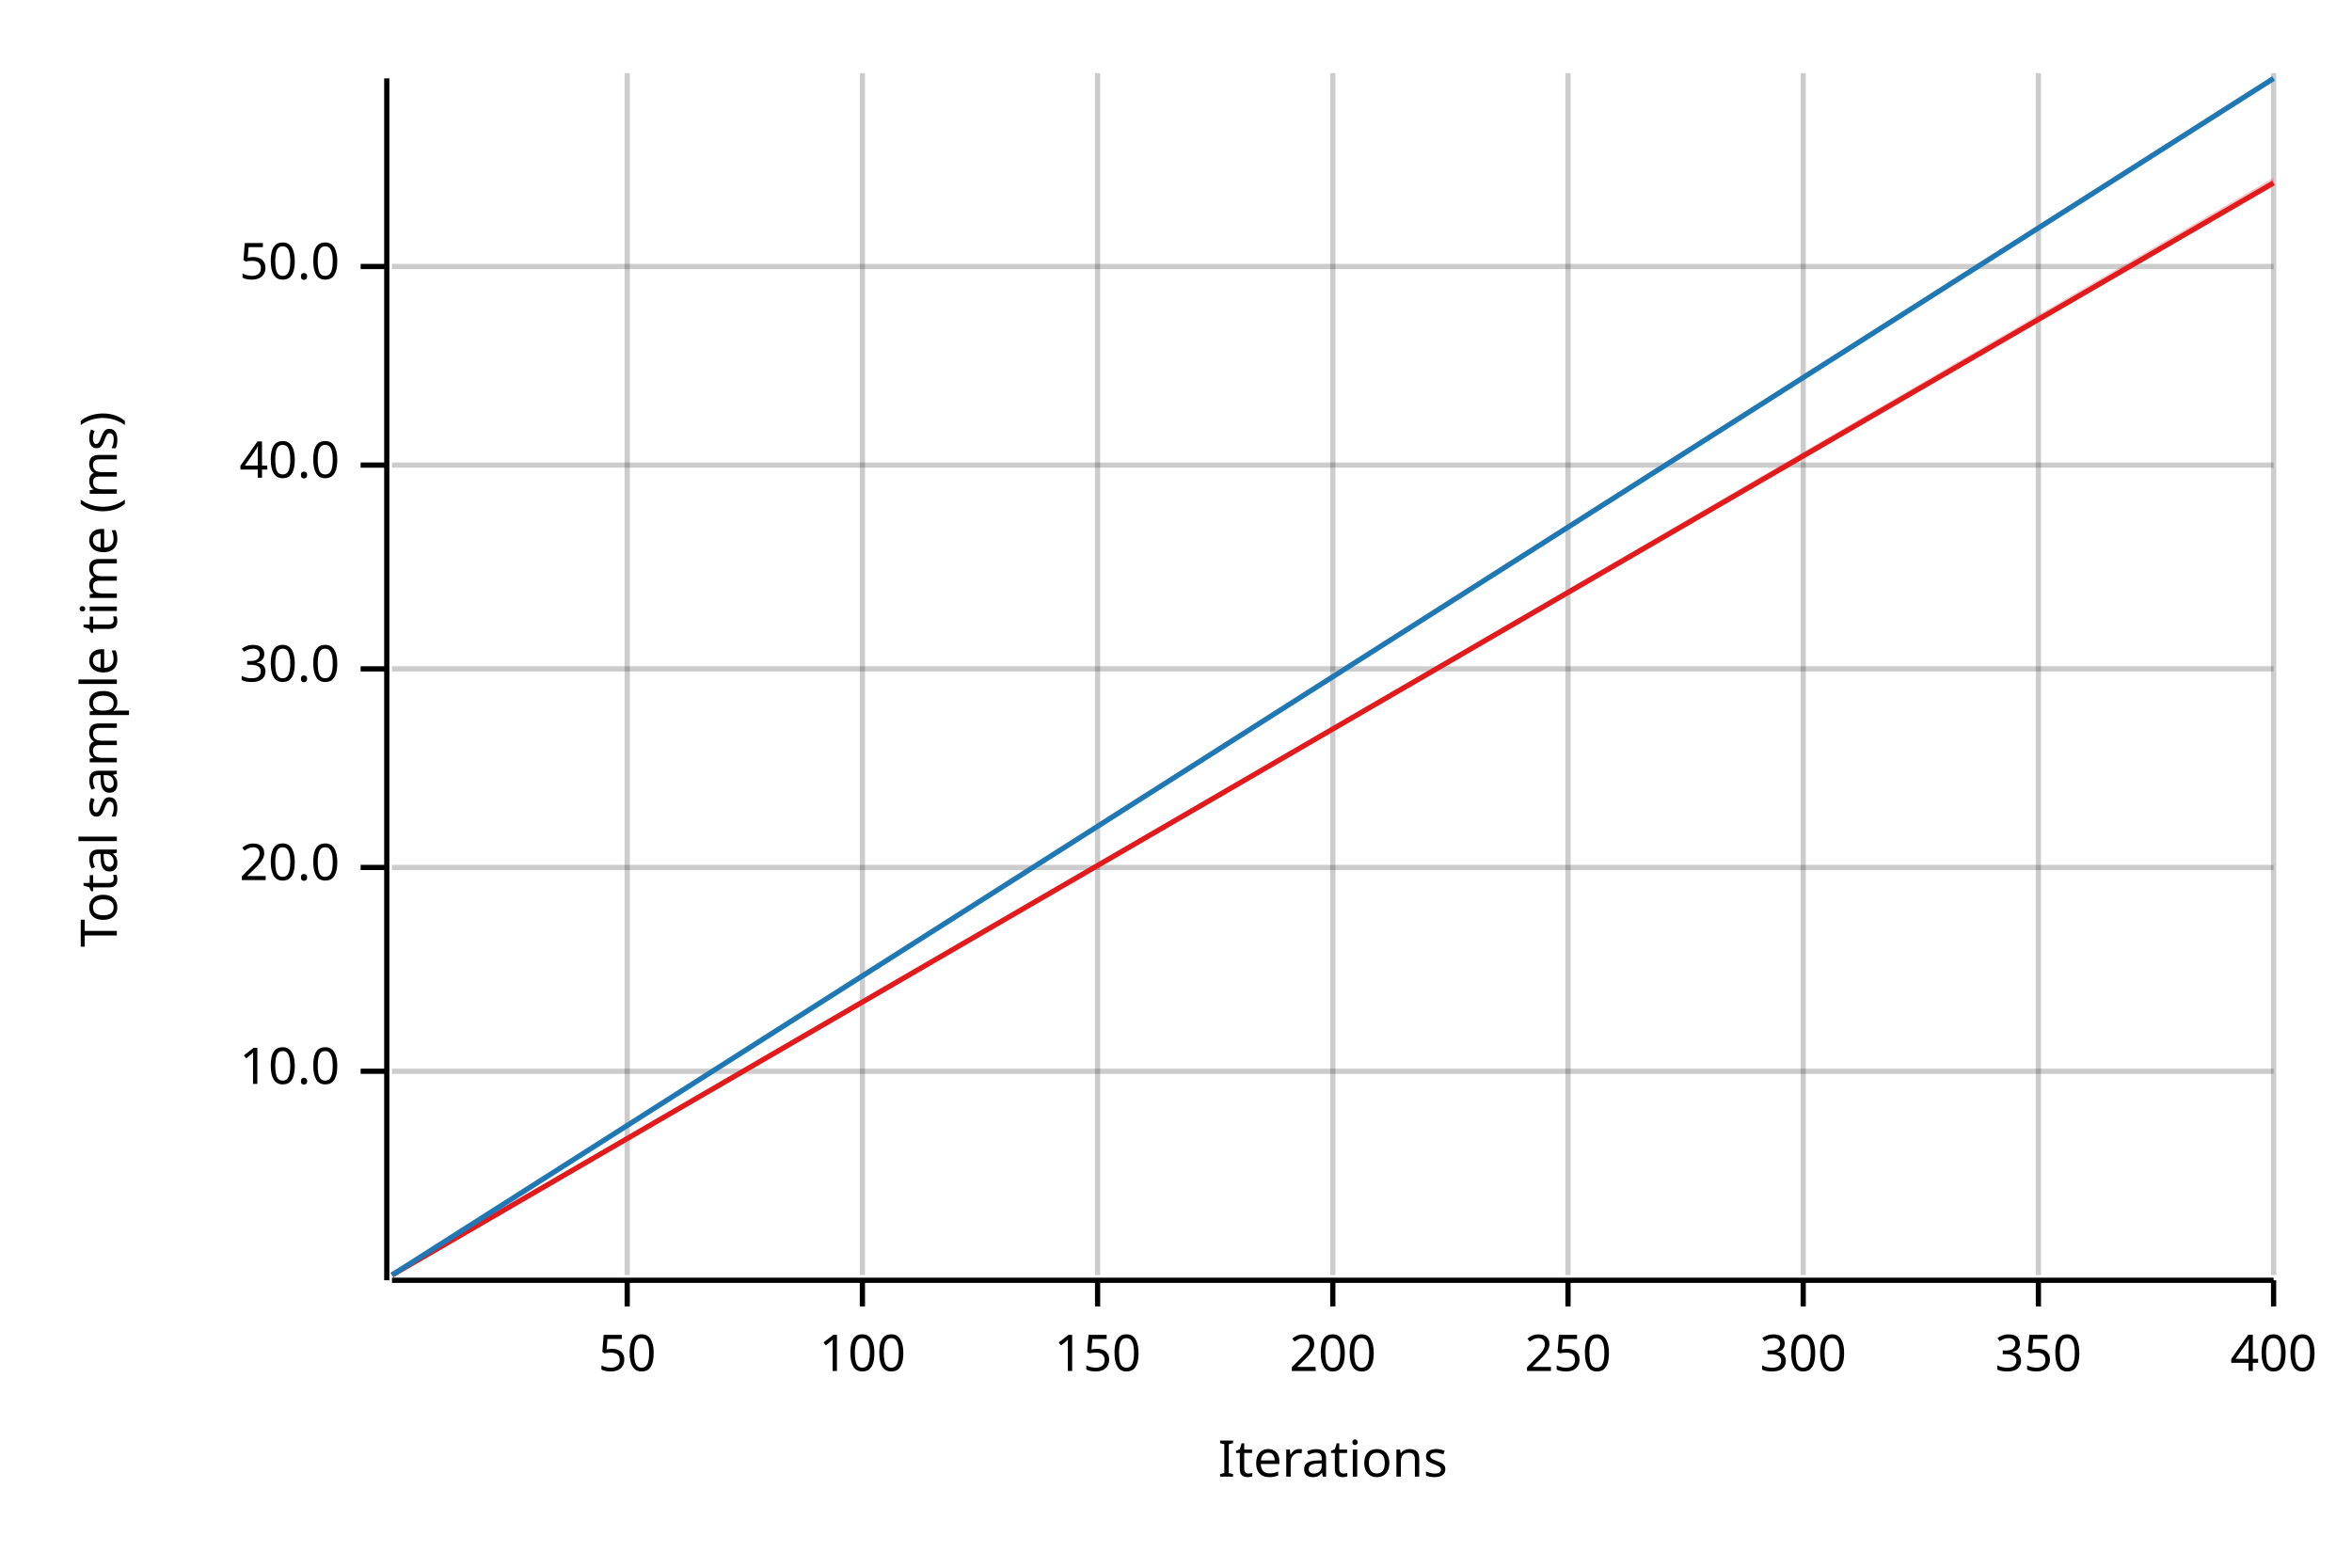
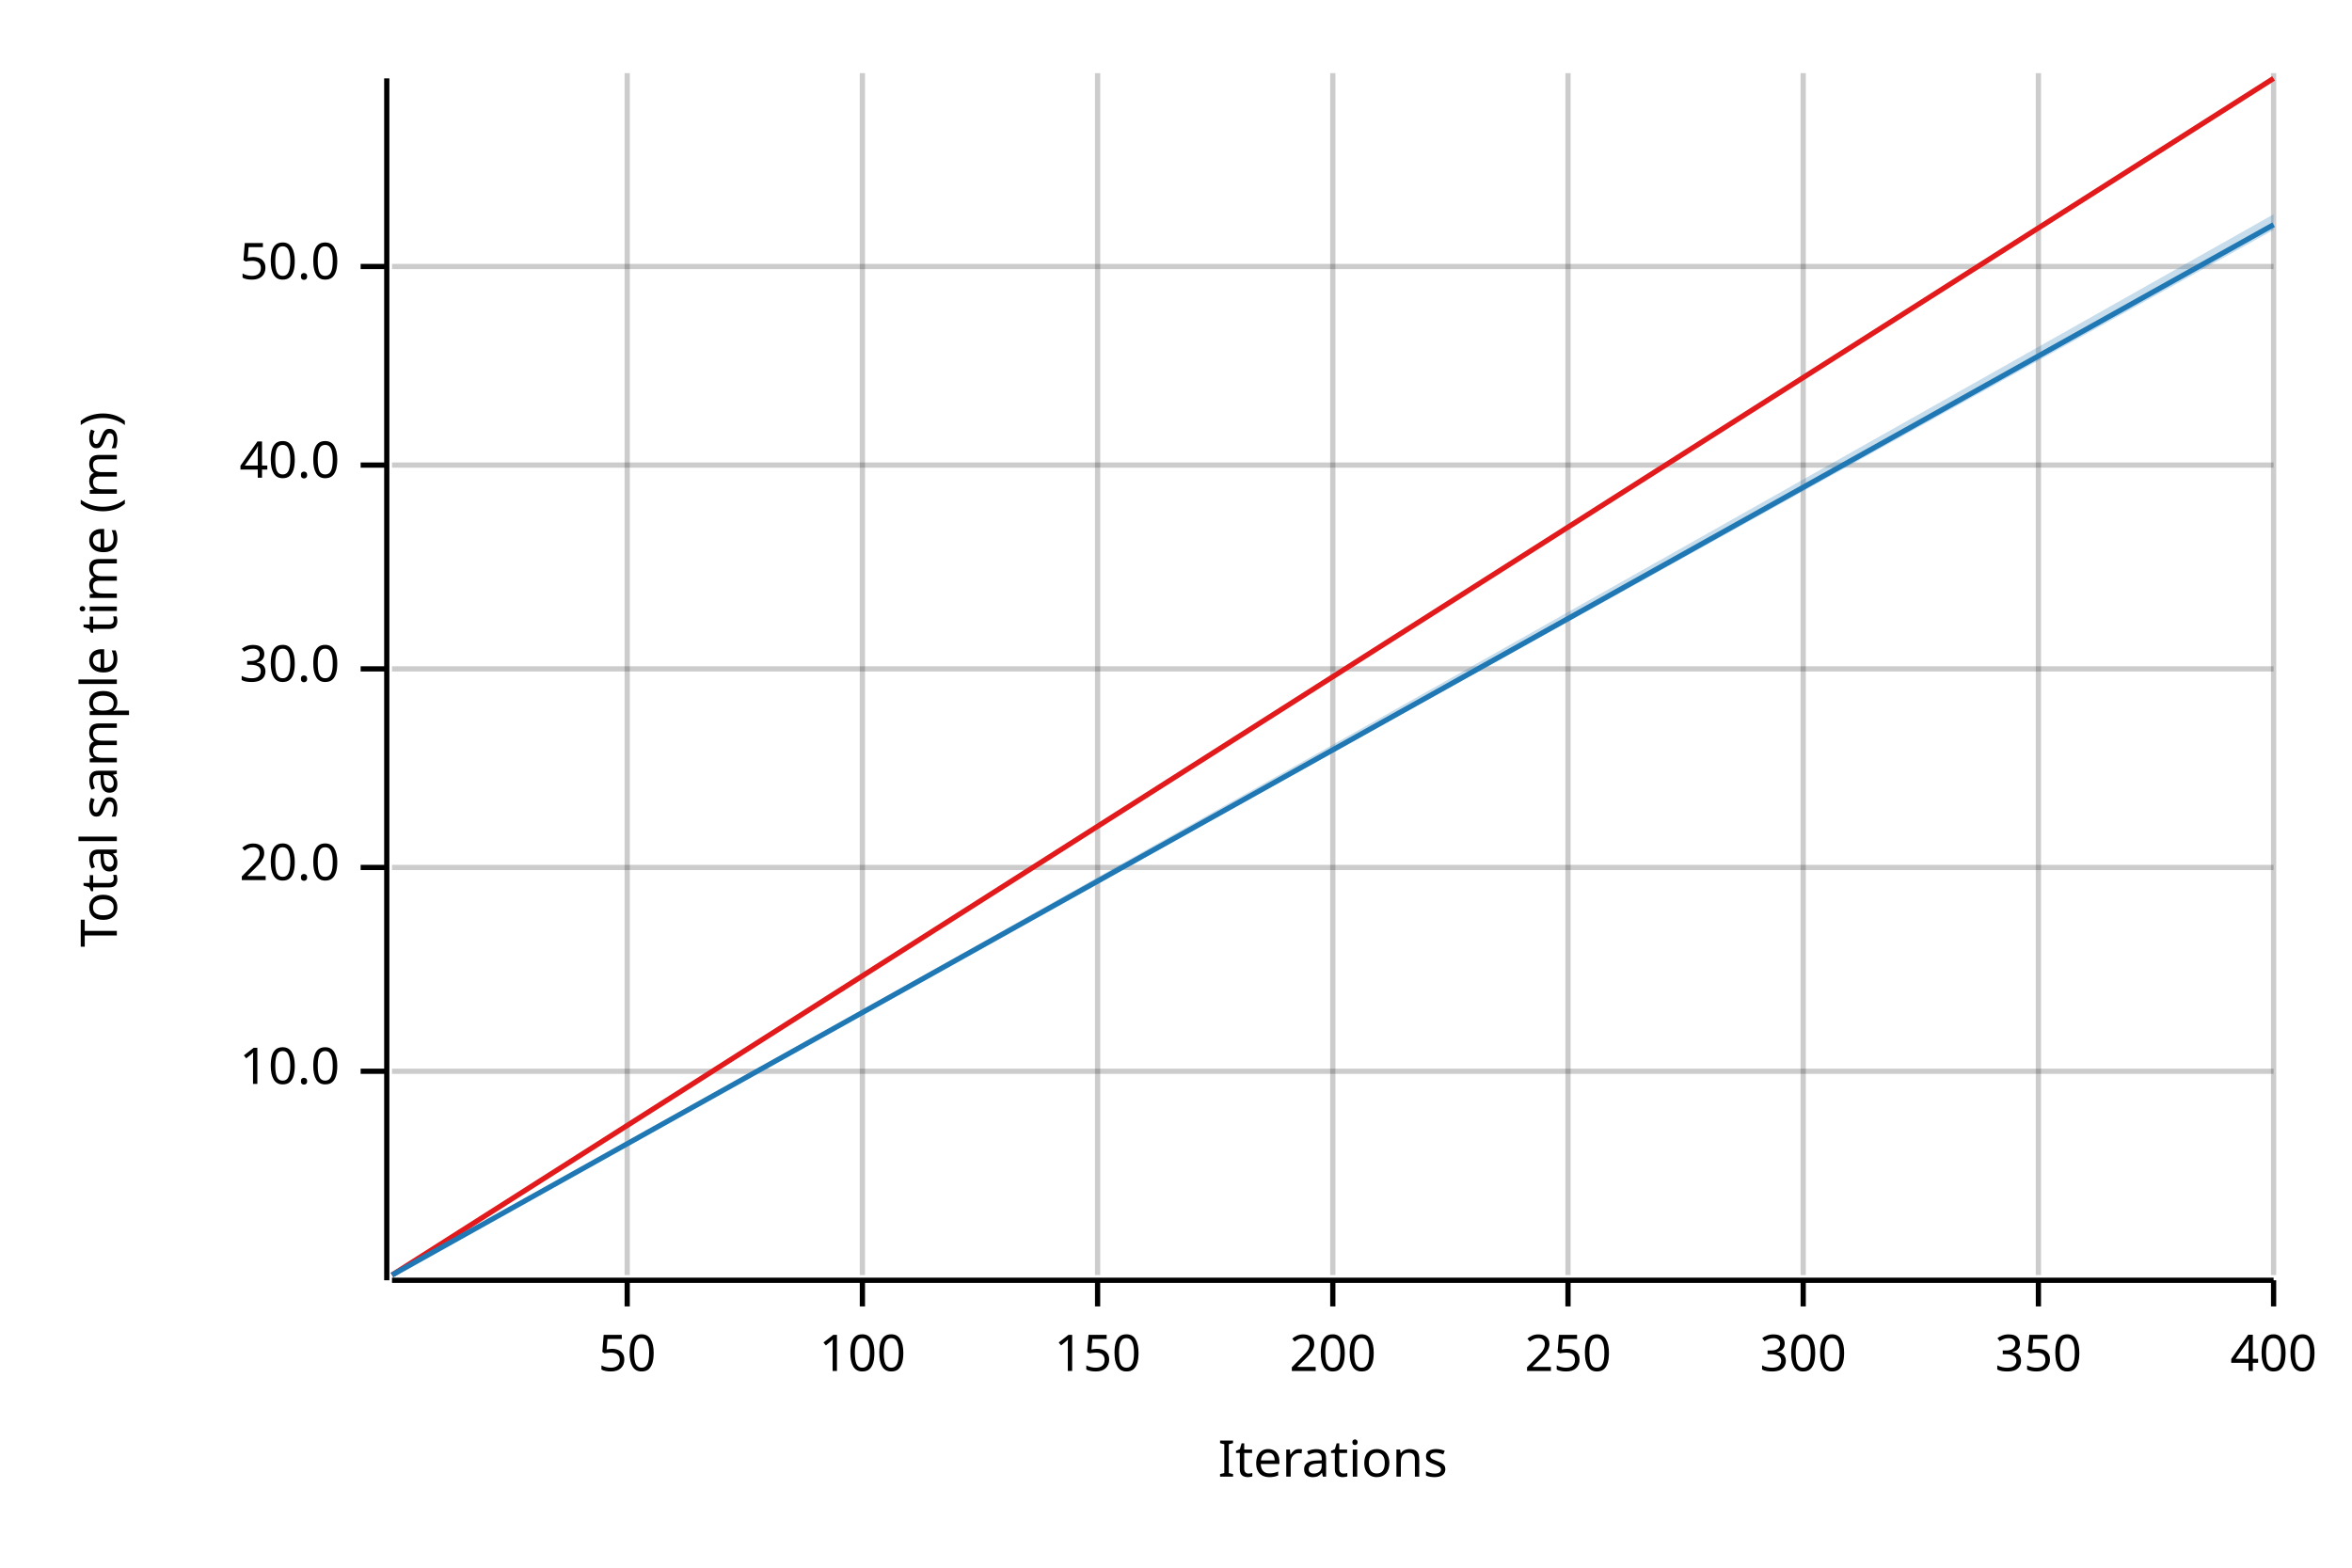
<svg xmlns="http://www.w3.org/2000/svg" width="450" height="300" viewBox="0 0 450 300">
  <text x="15" y="130" dy="0.76em" text-anchor="middle" font-family="sans-serif" font-size="9.677" opacity="1" fill="#000000" transform="rotate(270, 15, 130)">
Total sample time (ms)
</text>
  <text x="255" y="285" dy="-0.5ex" text-anchor="middle" font-family="sans-serif" font-size="9.677" opacity="1" fill="#000000">
Iterations
</text>
  <line opacity="0.2" stroke="#000000" stroke-width="1" x1="120" y1="244" x2="120" y2="14" />
  <line opacity="0.2" stroke="#000000" stroke-width="1" x1="165" y1="244" x2="165" y2="14" />
  <line opacity="0.2" stroke="#000000" stroke-width="1" x1="210" y1="244" x2="210" y2="14" />
  <line opacity="0.2" stroke="#000000" stroke-width="1" x1="255" y1="244" x2="255" y2="14" />
  <line opacity="0.2" stroke="#000000" stroke-width="1" x1="300" y1="244" x2="300" y2="14" />
  <line opacity="0.2" stroke="#000000" stroke-width="1" x1="345" y1="244" x2="345" y2="14" />
  <line opacity="0.2" stroke="#000000" stroke-width="1" x1="390" y1="244" x2="390" y2="14" />
  <line opacity="0.2" stroke="#000000" stroke-width="1" x1="435" y1="244" x2="435" y2="14" />
  <line opacity="0.2" stroke="#000000" stroke-width="1" x1="75" y1="205" x2="435" y2="205" />
  <line opacity="0.2" stroke="#000000" stroke-width="1" x1="75" y1="166" x2="435" y2="166" />
  <line opacity="0.2" stroke="#000000" stroke-width="1" x1="75" y1="128" x2="435" y2="128" />
  <line opacity="0.2" stroke="#000000" stroke-width="1" x1="75" y1="89" x2="435" y2="89" />
  <line opacity="0.2" stroke="#000000" stroke-width="1" x1="75" y1="51" x2="435" y2="51" />
  <polyline fill="none" opacity="1" stroke="#000000" stroke-width="1" points="74,15 74,245 " />
  <text x="65" y="205" dy="0.5ex" text-anchor="end" font-family="sans-serif" font-size="9.677" opacity="1" fill="#000000">
10.0
</text>
  <polyline fill="none" opacity="1" stroke="#000000" stroke-width="1" points="69,205 74,205 " />
  <text x="65" y="166" dy="0.5ex" text-anchor="end" font-family="sans-serif" font-size="9.677" opacity="1" fill="#000000">
20.0
</text>
  <polyline fill="none" opacity="1" stroke="#000000" stroke-width="1" points="69,166 74,166 " />
  <text x="65" y="128" dy="0.5ex" text-anchor="end" font-family="sans-serif" font-size="9.677" opacity="1" fill="#000000">
30.0
</text>
  <polyline fill="none" opacity="1" stroke="#000000" stroke-width="1" points="69,128 74,128 " />
  <text x="65" y="89" dy="0.5ex" text-anchor="end" font-family="sans-serif" font-size="9.677" opacity="1" fill="#000000">
40.0
</text>
  <polyline fill="none" opacity="1" stroke="#000000" stroke-width="1" points="69,89 74,89 " />
  <text x="65" y="51" dy="0.5ex" text-anchor="end" font-family="sans-serif" font-size="9.677" opacity="1" fill="#000000">
50.0
</text>
  <polyline fill="none" opacity="1" stroke="#000000" stroke-width="1" points="69,51 74,51 " />
  <polyline fill="none" opacity="1" stroke="#000000" stroke-width="1" points="75,245 435,245 " />
  <text x="120" y="255" dy="0.76em" text-anchor="middle" font-family="sans-serif" font-size="9.677" opacity="1" fill="#000000">
50
</text>
  <polyline fill="none" opacity="1" stroke="#000000" stroke-width="1" points="120,245 120,250 " />
  <text x="165" y="255" dy="0.76em" text-anchor="middle" font-family="sans-serif" font-size="9.677" opacity="1" fill="#000000">
100
</text>
  <polyline fill="none" opacity="1" stroke="#000000" stroke-width="1" points="165,245 165,250 " />
  <text x="210" y="255" dy="0.76em" text-anchor="middle" font-family="sans-serif" font-size="9.677" opacity="1" fill="#000000">
150
</text>
  <polyline fill="none" opacity="1" stroke="#000000" stroke-width="1" points="210,245 210,250 " />
  <text x="255" y="255" dy="0.76em" text-anchor="middle" font-family="sans-serif" font-size="9.677" opacity="1" fill="#000000">
200
</text>
  <polyline fill="none" opacity="1" stroke="#000000" stroke-width="1" points="255,245 255,250 " />
  <text x="300" y="255" dy="0.76em" text-anchor="middle" font-family="sans-serif" font-size="9.677" opacity="1" fill="#000000">
250
</text>
  <polyline fill="none" opacity="1" stroke="#000000" stroke-width="1" points="300,245 300,250 " />
  <text x="345" y="255" dy="0.76em" text-anchor="middle" font-family="sans-serif" font-size="9.677" opacity="1" fill="#000000">
300
</text>
  <polyline fill="none" opacity="1" stroke="#000000" stroke-width="1" points="345,245 345,250 " />
  <text x="390" y="255" dy="0.76em" text-anchor="middle" font-family="sans-serif" font-size="9.677" opacity="1" fill="#000000">
350
</text>
  <polyline fill="none" opacity="1" stroke="#000000" stroke-width="1" points="390,245 390,250 " />
  <text x="435" y="255" dy="0.76em" text-anchor="middle" font-family="sans-serif" font-size="9.677" opacity="1" fill="#000000">
400
</text>
  <polyline fill="none" opacity="1" stroke="#000000" stroke-width="1" points="435,245 435,250 " />
-   <polyline fill="none" opacity="1" stroke="#E31A1C" stroke-width="1" points="75,244 435,35 " />
-   <polygon opacity="0.25" fill="#E31A1C" points="75,244 435,35 435,34 " />
-   <polyline fill="none" opacity="1" stroke="#1F78B4" stroke-width="1" points="75,244 435,15 " />
-   <polygon opacity="0.25" fill="#1F78B4" points="75,244 435,15 435,15 " />
+   <polyline fill="none" opacity="1" stroke="#E31A1C" stroke-width="1" points="75,244 435,15 " />
+   <polygon opacity="0.25" fill="#E31A1C" points="75,244 435,15 435,15 " />
+   <polyline fill="none" opacity="1" stroke="#1F78B4" stroke-width="1" points="75,244 435,43 " />
+   <polygon opacity="0.25" fill="#1F78B4" points="75,244 435,44 435,41 " />
</svg>
